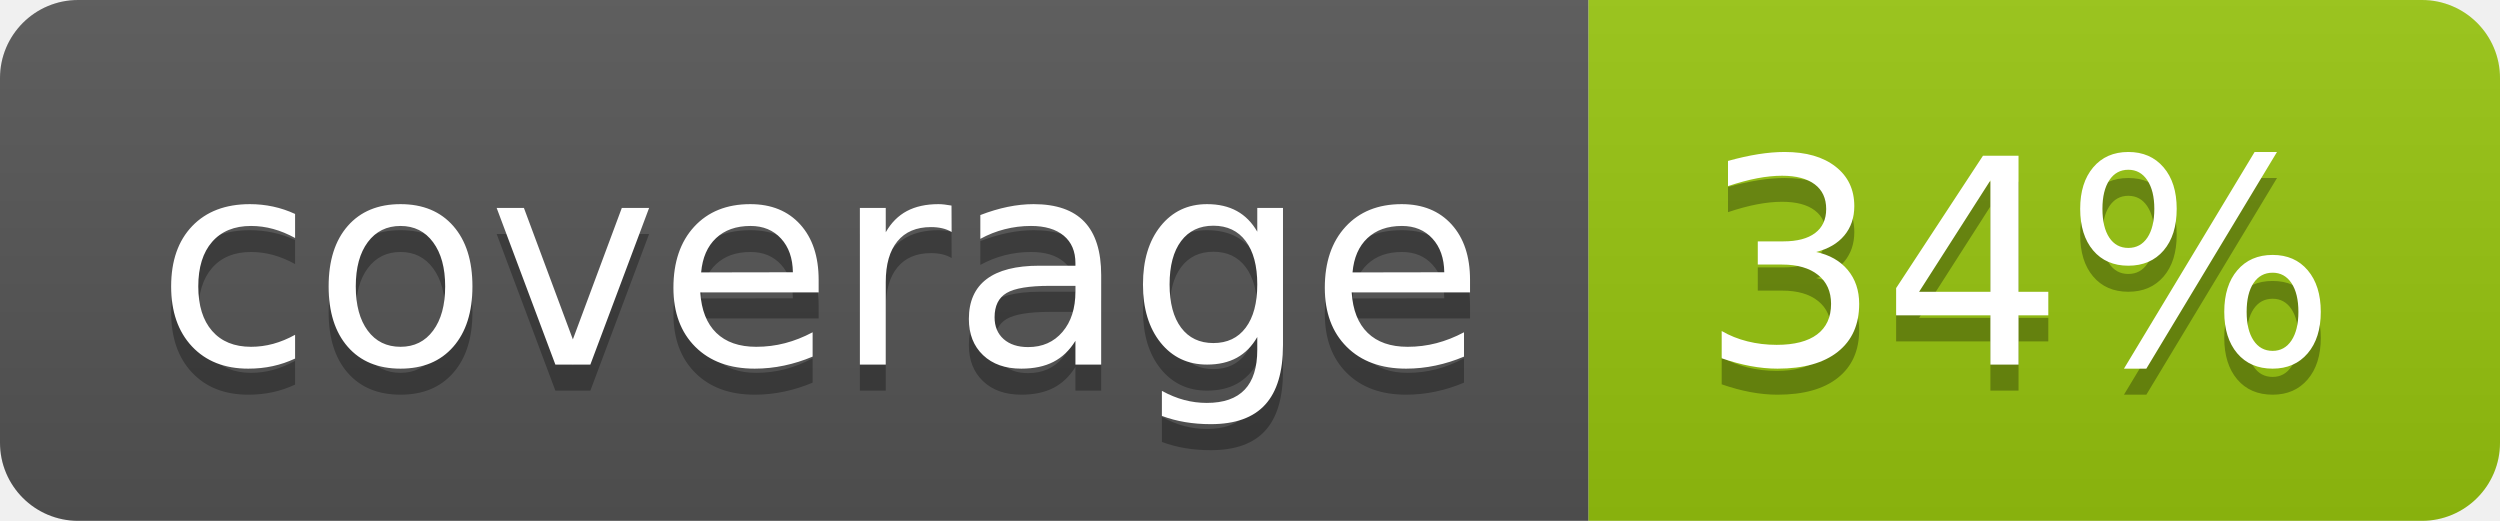
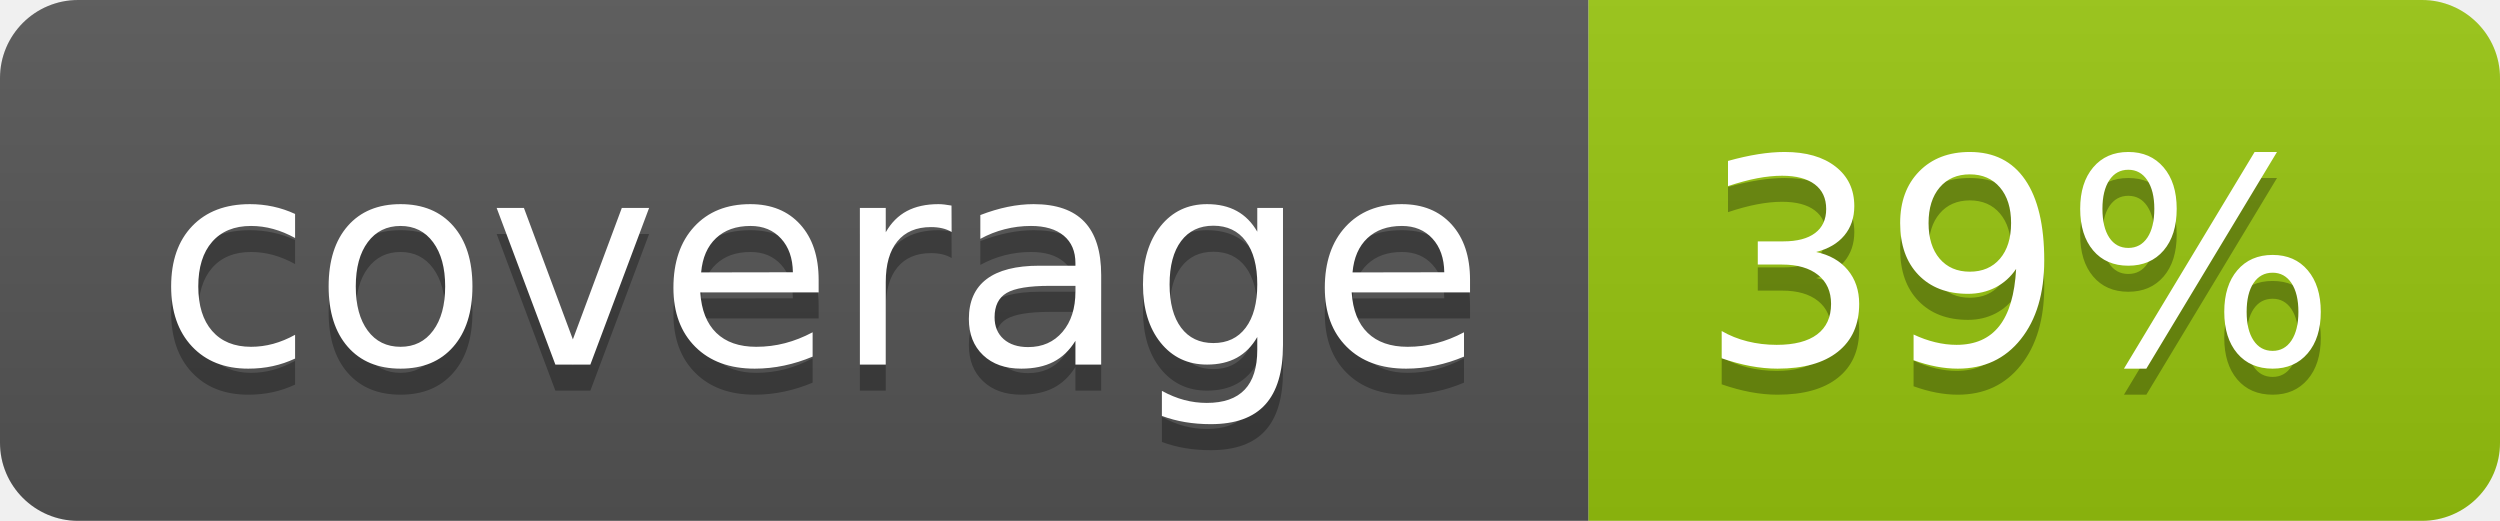
<svg xmlns="http://www.w3.org/2000/svg" width="96" height="20">
  <linearGradient id="b" x2="0" y2="100%">
    <stop offset="0" stop-color="#bbb" stop-opacity=".1" />
    <stop offset="1" stop-opacity=".1" />
  </linearGradient>
  <clipPath id="a">
    <rect width="96" height="20" rx="3" fill="#fff" />
  </clipPath>
  <g clip-path="url(#a)">
    <path fill="#555" d="M0 0h61v20H0z" />
    <path fill="#97C50F" d="M61 0h35v20H61z" />
    <path fill="url(#b)" d="M0 0h96v20H0z" />
  </g>
  <g fill="#fff" text-anchor="middle" font-family="DejaVu Sans,Verdana,Geneva,sans-serif" font-size="110">
    <text x="315" y="150" fill="#010101" fill-opacity=".3" transform="scale(.1)" textLength="510">coverage</text>
    <text x="315" y="140" transform="scale(.1)" textLength="510">coverage</text>
-     <text x="775" y="150" fill="#010101" fill-opacity=".3" transform="scale(.1)" textLength="250">34%</text>
-     <text x="775" y="140" transform="scale(.1)" textLength="250">34%</text>
+     <text x="775" y="150" fill="#010101" fill-opacity=".3" transform="scale(.1)" textLength="250">39%</text>
+     <text x="775" y="140" transform="scale(.1)" textLength="250">39%</text>
  </g>
</svg>
